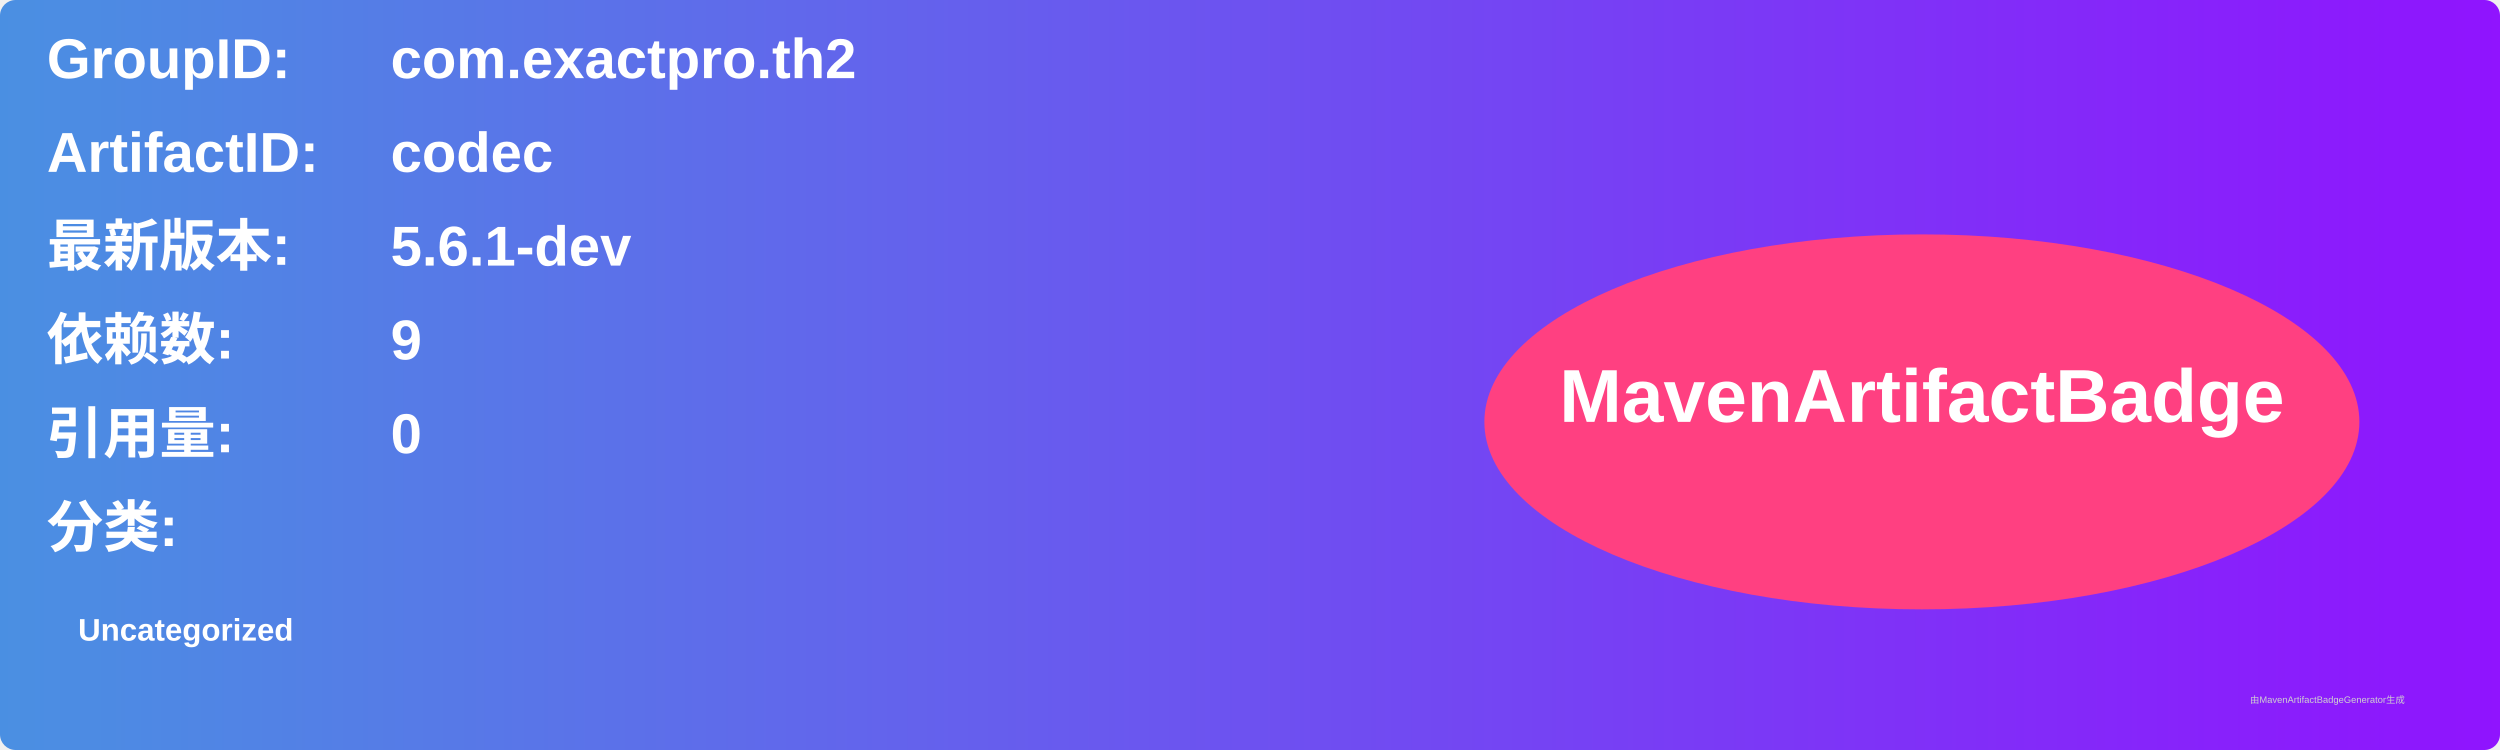
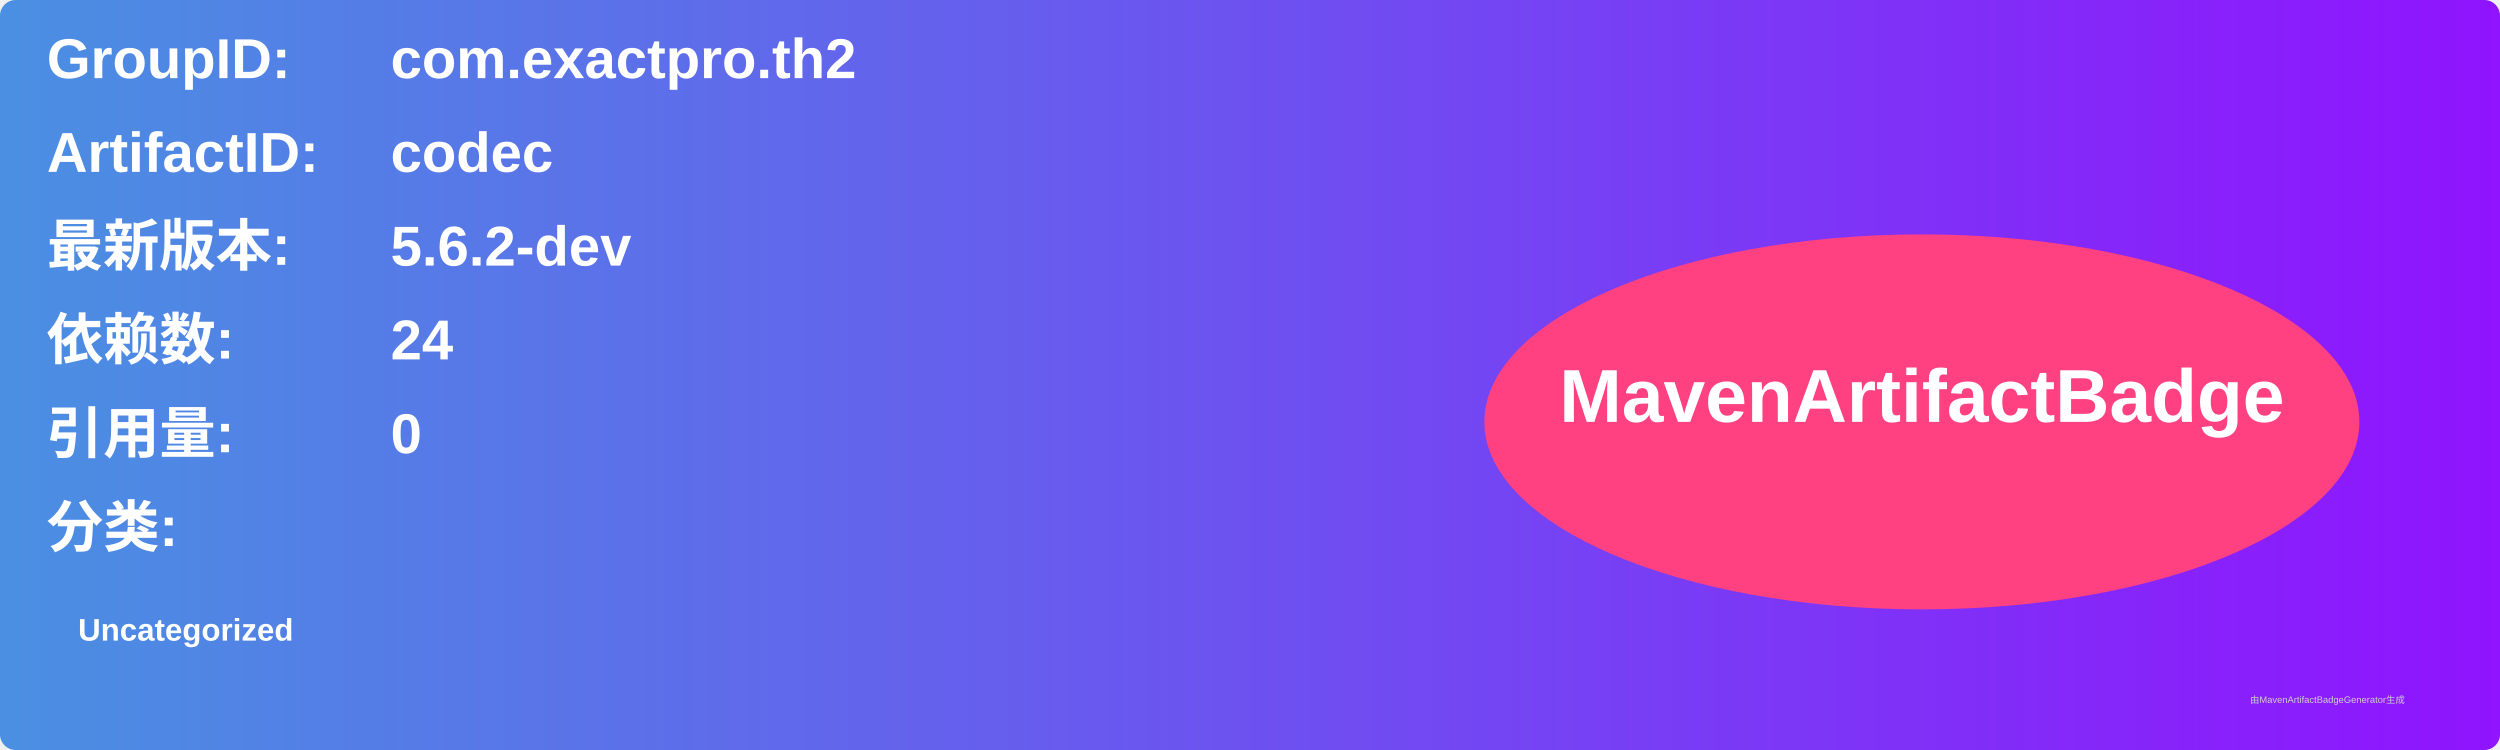
<svg xmlns="http://www.w3.org/2000/svg" width="800" height="240" viewBox="0 0 800 240">
  <linearGradient id="grad" x1="0%" y1="0%" x2="100%" y2="0%">
    <stop offset="0%" stop-color="#4a90e2" />
    <stop offset="100%" stop-color="#9013fe" />
  </linearGradient>
  <rect width="100%" height="100%" rx="5" ry="5" fill="url(#grad)" />
  <g transform="translate(15, 15)">
    <text x="0" y="10" font-family="Arial" font-size="18" fill="white" font-weight="bold" width="260">GroupID:</text>
    <text x="110" y="10" font-family="Arial" font-size="18" fill="white" font-weight="bold" width="460">com.exactpro.th2</text>
    <text x="0" y="40" font-family="Arial" font-size="18" fill="white" font-weight="bold" width="260">ArtifactID:</text>
    <text x="110" y="40" font-family="Arial" font-size="18" fill="white" font-weight="bold" width="460">codec</text>
    <text x="0" y="70" font-family="Arial" font-size="18" fill="white" font-weight="bold">最新版本:</text>
    <text x="110" y="70" font-family="Arial" font-size="18" fill="white" font-weight="bold">
-       <tspan font-weight="bold">5.6.1-dev</tspan>
+       <tspan font-weight="bold">5.6.2-dev</tspan>
    </text>
    <text x="0" y="100" font-family="Arial" font-size="18" fill="white" font-weight="bold">依赖数: </text>
    <text x="110" y="100" font-family="Arial" font-size="18" fill="white">
-       <tspan font-weight="bold">9</tspan>
+       <tspan font-weight="bold">24</tspan>
    </text>
    <text x="0" y="130" font-family="Arial" font-size="18" fill="white" font-weight="bold">引用量: </text>
    <text x="110" y="130" font-family="Arial" font-size="18" fill="white">
      <tspan font-weight="bold">0</tspan>
    </text>
    <text x="0" y="160" font-family="Arial" font-size="18" fill="white" font-weight="bold">分类:</text>
    <text x="10" y="190" font-family="Arial" font-size="10" fill="white">
      <tspan font-weight="bold">Uncategorized</tspan>
    </text>
    <ellipse cx="600" cy="120" rx="140" ry="60" fill="#ff4081" />
    <text x="600" y="120" text-anchor="middle" font-family="Arial" font-size="24" fill="white" font-weight="bold">MavenArtifactBadge</text>
  </g>
  <text x="720" y="225" font-family="Arial" font-size="3" fill="#d0d0d0">由MavenArtifactBadgeGenerator生成</text>
</svg>
